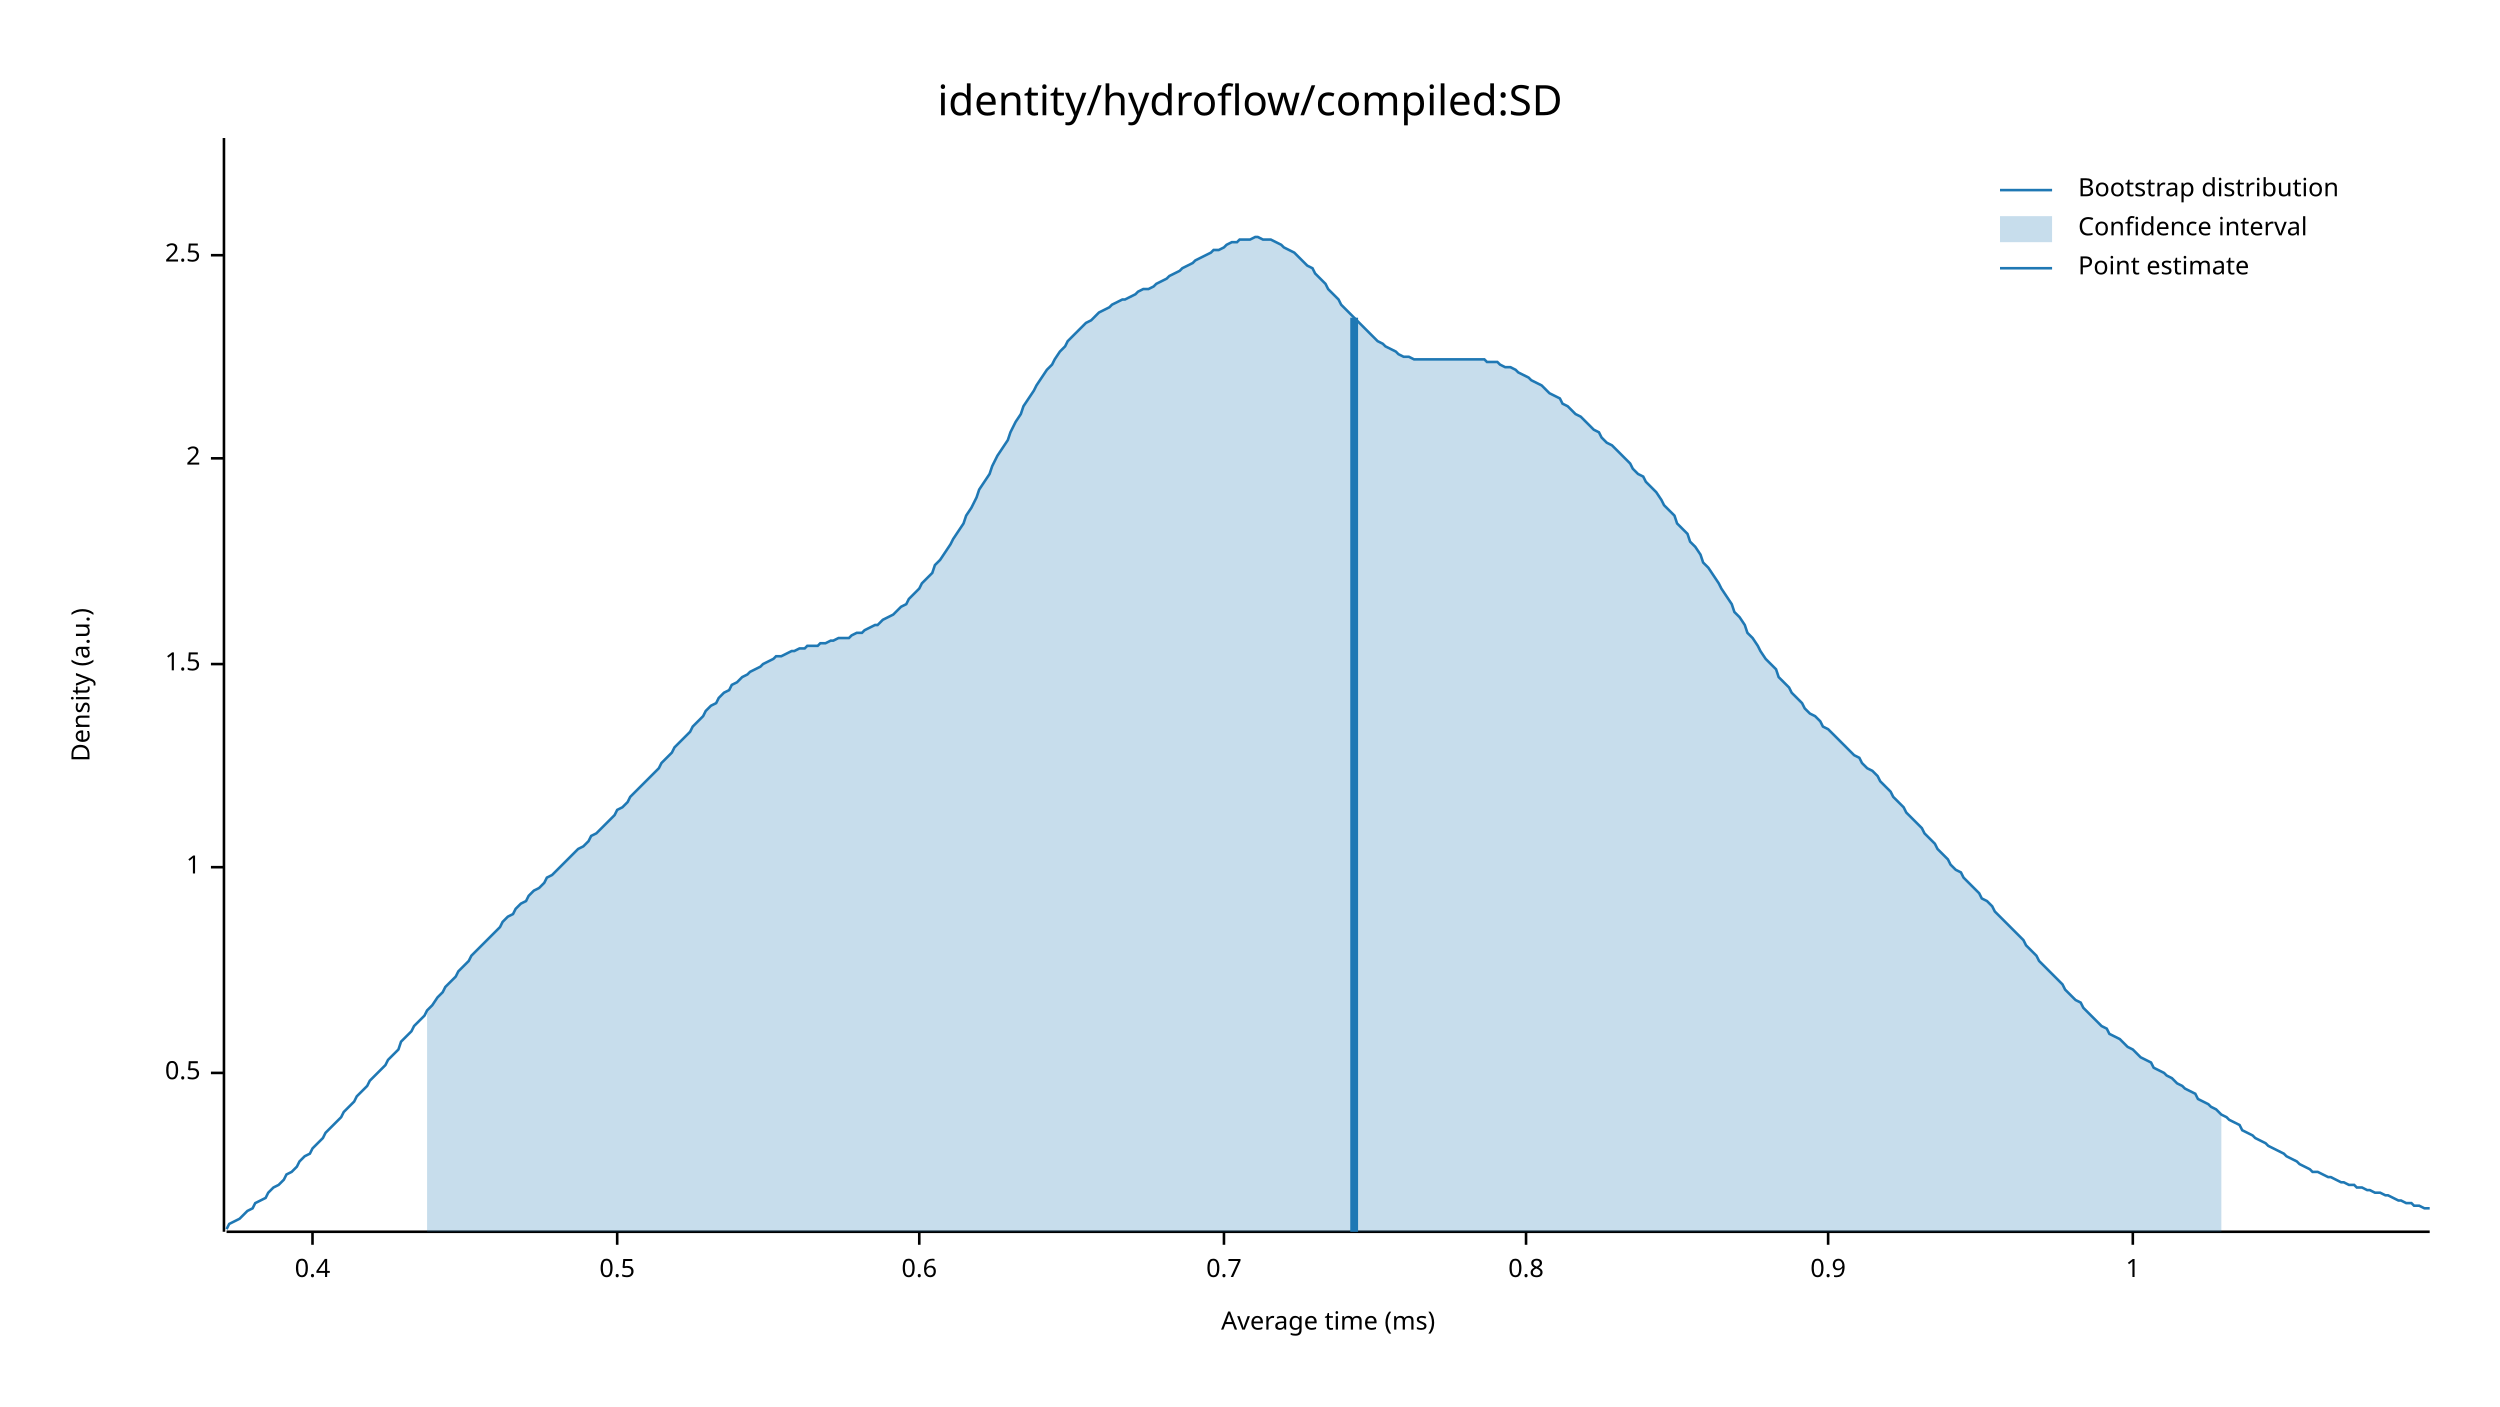
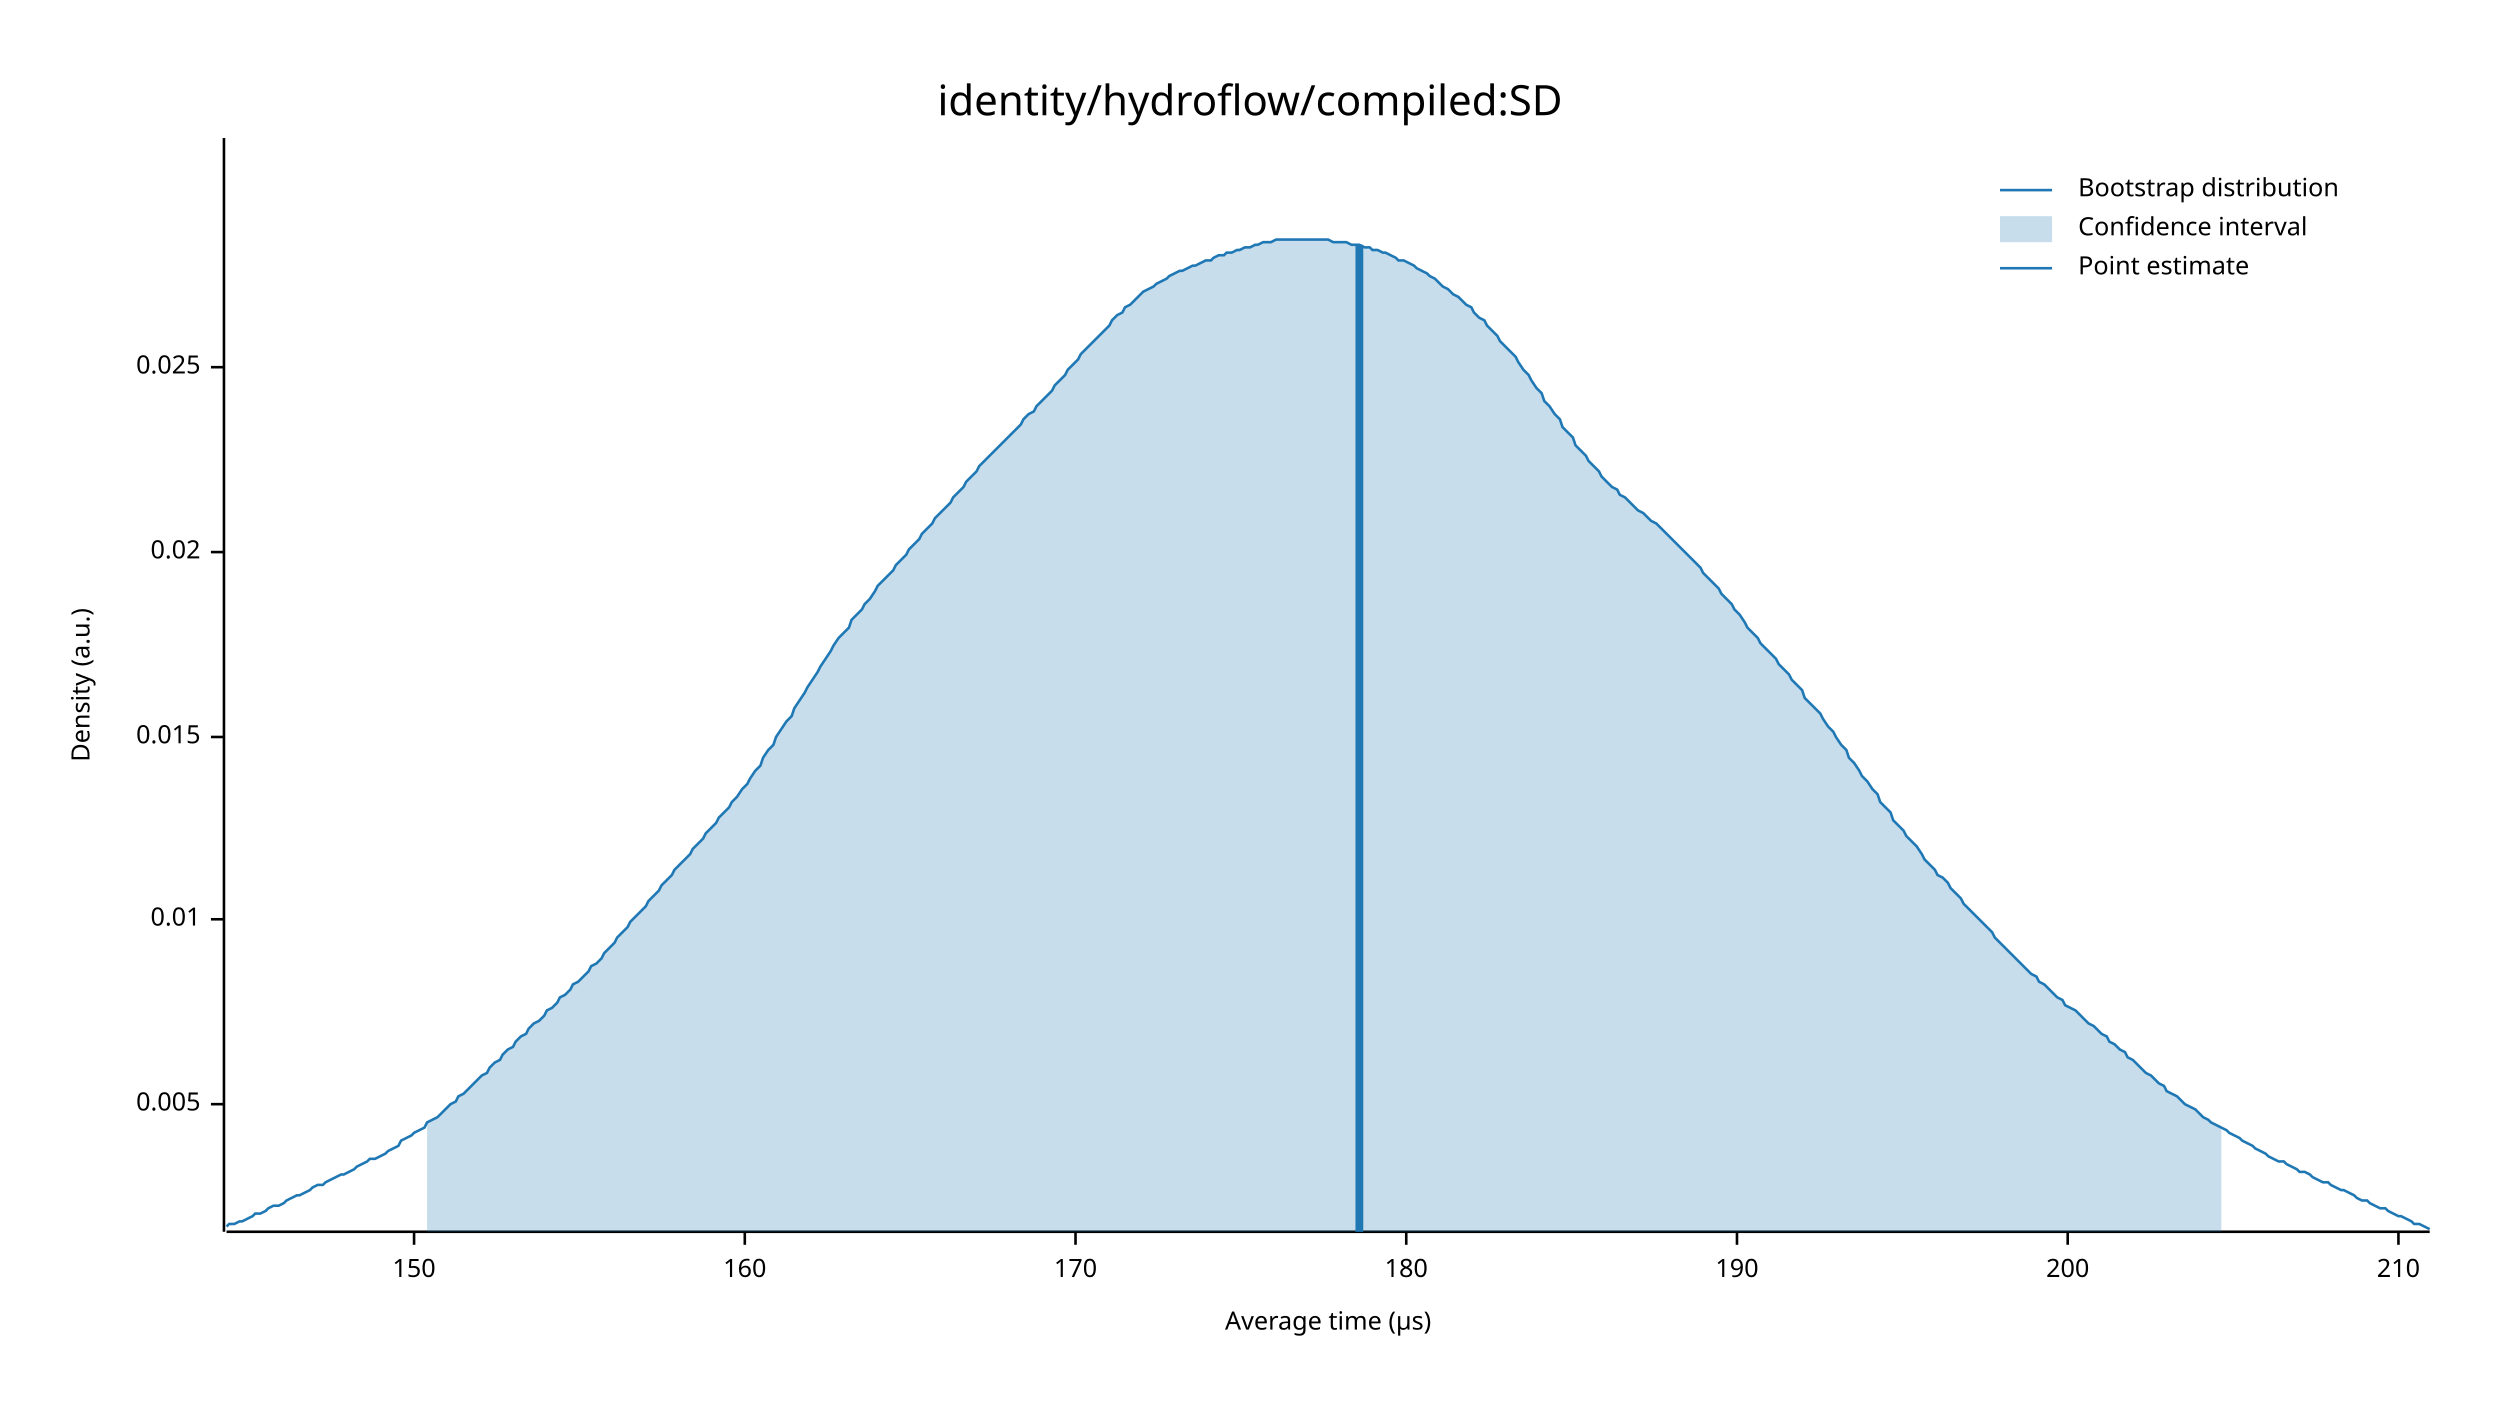
<svg xmlns="http://www.w3.org/2000/svg" width="960" height="540" viewBox="0 0 960 540">
  <text x="480" y="32" dy="0.76em" text-anchor="middle" font-family="sans-serif" font-size="16.129" opacity="1" fill="#000000">
identity/hydroflow/compiled:SD
</text>
  <text x="27" y="263" dy="0.76em" text-anchor="middle" font-family="sans-serif" font-size="9.677" opacity="1" fill="#000000" transform="rotate(270, 27, 263)">
Density (a.u.)
</text>
  <text x="510" y="513" dy="-0.5ex" text-anchor="middle" font-family="sans-serif" font-size="9.677" opacity="1" fill="#000000">
- Average time (ms)
+ Average time (µs)
</text>
  <polyline fill="none" opacity="1" stroke="#000000" stroke-width="1" points="86,53 86,473 " />
-   <text x="77" y="412" dy="0.5ex" text-anchor="end" font-family="sans-serif" font-size="9.677" opacity="1" fill="#000000">
- 0.5
+   <text x="77" y="424" dy="0.5ex" text-anchor="end" font-family="sans-serif" font-size="9.677" opacity="1" fill="#000000">
+ 0.005
</text>
-   <polyline fill="none" opacity="1" stroke="#000000" stroke-width="1" points="81,412 86,412 " />
-   <text x="77" y="333" dy="0.5ex" text-anchor="end" font-family="sans-serif" font-size="9.677" opacity="1" fill="#000000">
- 1
+   <polyline fill="none" opacity="1" stroke="#000000" stroke-width="1" points="81,424 86,424 " />
+   <text x="77" y="353" dy="0.5ex" text-anchor="end" font-family="sans-serif" font-size="9.677" opacity="1" fill="#000000">
+ 0.01
</text>
-   <polyline fill="none" opacity="1" stroke="#000000" stroke-width="1" points="81,333 86,333 " />
-   <text x="77" y="255" dy="0.5ex" text-anchor="end" font-family="sans-serif" font-size="9.677" opacity="1" fill="#000000">
- 1.5
+   <polyline fill="none" opacity="1" stroke="#000000" stroke-width="1" points="81,353 86,353 " />
+   <text x="77" y="283" dy="0.5ex" text-anchor="end" font-family="sans-serif" font-size="9.677" opacity="1" fill="#000000">
+ 0.015
</text>
-   <polyline fill="none" opacity="1" stroke="#000000" stroke-width="1" points="81,255 86,255 " />
-   <text x="77" y="176" dy="0.5ex" text-anchor="end" font-family="sans-serif" font-size="9.677" opacity="1" fill="#000000">
- 2
+   <polyline fill="none" opacity="1" stroke="#000000" stroke-width="1" points="81,283 86,283 " />
+   <text x="77" y="212" dy="0.5ex" text-anchor="end" font-family="sans-serif" font-size="9.677" opacity="1" fill="#000000">
+ 0.02
</text>
-   <polyline fill="none" opacity="1" stroke="#000000" stroke-width="1" points="81,176 86,176 " />
-   <text x="77" y="98" dy="0.5ex" text-anchor="end" font-family="sans-serif" font-size="9.677" opacity="1" fill="#000000">
- 2.5
+   <polyline fill="none" opacity="1" stroke="#000000" stroke-width="1" points="81,212 86,212 " />
+   <text x="77" y="141" dy="0.5ex" text-anchor="end" font-family="sans-serif" font-size="9.677" opacity="1" fill="#000000">
+ 0.025
</text>
-   <polyline fill="none" opacity="1" stroke="#000000" stroke-width="1" points="81,98 86,98 " />
+   <polyline fill="none" opacity="1" stroke="#000000" stroke-width="1" points="81,141 86,141 " />
  <polyline fill="none" opacity="1" stroke="#000000" stroke-width="1" points="87,473 933,473 " />
-   <text x="120" y="483" dy="0.76em" text-anchor="middle" font-family="sans-serif" font-size="9.677" opacity="1" fill="#000000">
- 0.4
+   <text x="159" y="483" dy="0.76em" text-anchor="middle" font-family="sans-serif" font-size="9.677" opacity="1" fill="#000000">
+ 150
</text>
-   <polyline fill="none" opacity="1" stroke="#000000" stroke-width="1" points="120,473 120,478 " />
-   <text x="237" y="483" dy="0.76em" text-anchor="middle" font-family="sans-serif" font-size="9.677" opacity="1" fill="#000000">
- 0.5
+   <polyline fill="none" opacity="1" stroke="#000000" stroke-width="1" points="159,473 159,478 " />
+   <text x="286" y="483" dy="0.76em" text-anchor="middle" font-family="sans-serif" font-size="9.677" opacity="1" fill="#000000">
+ 160
</text>
-   <polyline fill="none" opacity="1" stroke="#000000" stroke-width="1" points="237,473 237,478 " />
-   <text x="353" y="483" dy="0.76em" text-anchor="middle" font-family="sans-serif" font-size="9.677" opacity="1" fill="#000000">
- 0.6
+   <polyline fill="none" opacity="1" stroke="#000000" stroke-width="1" points="286,473 286,478 " />
+   <text x="413" y="483" dy="0.76em" text-anchor="middle" font-family="sans-serif" font-size="9.677" opacity="1" fill="#000000">
+ 170
</text>
-   <polyline fill="none" opacity="1" stroke="#000000" stroke-width="1" points="353,473 353,478 " />
-   <text x="470" y="483" dy="0.76em" text-anchor="middle" font-family="sans-serif" font-size="9.677" opacity="1" fill="#000000">
- 0.7
+   <polyline fill="none" opacity="1" stroke="#000000" stroke-width="1" points="413,473 413,478 " />
+   <text x="540" y="483" dy="0.76em" text-anchor="middle" font-family="sans-serif" font-size="9.677" opacity="1" fill="#000000">
+ 180
</text>
-   <polyline fill="none" opacity="1" stroke="#000000" stroke-width="1" points="470,473 470,478 " />
-   <text x="586" y="483" dy="0.76em" text-anchor="middle" font-family="sans-serif" font-size="9.677" opacity="1" fill="#000000">
- 0.8
+   <polyline fill="none" opacity="1" stroke="#000000" stroke-width="1" points="540,473 540,478 " />
+   <text x="667" y="483" dy="0.76em" text-anchor="middle" font-family="sans-serif" font-size="9.677" opacity="1" fill="#000000">
+ 190
</text>
-   <polyline fill="none" opacity="1" stroke="#000000" stroke-width="1" points="586,473 586,478 " />
-   <text x="702" y="483" dy="0.76em" text-anchor="middle" font-family="sans-serif" font-size="9.677" opacity="1" fill="#000000">
- 0.9
+   <polyline fill="none" opacity="1" stroke="#000000" stroke-width="1" points="667,473 667,478 " />
+   <text x="794" y="483" dy="0.76em" text-anchor="middle" font-family="sans-serif" font-size="9.677" opacity="1" fill="#000000">
+ 200
</text>
-   <polyline fill="none" opacity="1" stroke="#000000" stroke-width="1" points="702,473 702,478 " />
-   <text x="819" y="483" dy="0.76em" text-anchor="middle" font-family="sans-serif" font-size="9.677" opacity="1" fill="#000000">
- 1
+   <polyline fill="none" opacity="1" stroke="#000000" stroke-width="1" points="794,473 794,478 " />
+   <text x="921" y="483" dy="0.76em" text-anchor="middle" font-family="sans-serif" font-size="9.677" opacity="1" fill="#000000">
+ 210
</text>
-   <polyline fill="none" opacity="1" stroke="#000000" stroke-width="1" points="819,473 819,478 " />
-   <polyline fill="none" opacity="1" stroke="#1F78B4" stroke-width="1" points="87,472 88,470 90,469 92,468 93,467 95,465 97,464 98,462 100,461 102,460 103,458 105,456 107,455 109,453 110,451 112,450 114,448 115,446 117,444 119,443 120,441 122,439 124,437 125,435 127,433 129,431 131,429 132,427 134,425 136,423 137,421 139,419 141,417 142,415 144,413 146,411 148,409 149,407 151,405 153,403 154,400 156,398 158,396 159,394 161,392 163,390 164,388 166,386 168,383 170,381 171,379 173,377 175,375 176,373 178,371 180,369 181,367 183,365 185,363 187,361 188,360 190,358 192,356 193,354 195,352 197,351 198,349 200,347 202,346 203,344 205,342 207,341 209,339 210,337 212,336 214,334 215,333 217,331 219,329 220,328 222,326 224,325 226,323 227,321 229,320 231,318 232,317 234,315 236,313 237,311 239,310 241,308 242,306 244,304 246,302 248,300 249,299 251,297 253,295 254,293 256,291 258,289 259,287 261,285 263,283 265,281 266,279 268,277 270,275 271,273 273,271 275,270 276,268 278,266 280,265 281,263 283,262 285,260 287,259 288,258 290,257 292,256 293,255 295,254 297,253 298,252 300,252 302,251 304,250 305,250 307,249 309,249 310,248 312,248 314,248 315,247 317,247 319,246 320,246 322,245 324,245 326,245 327,244 329,243 331,243 332,242 334,241 336,240 337,240 339,238 341,237 343,236 344,235 346,233 348,232 349,230 351,228 353,226 354,224 356,222 358,220 359,217 361,215 363,212 365,209 366,207 368,204 370,201 371,198 373,195 375,191 376,188 378,185 380,182 381,179 383,175 385,172 387,169 388,166 390,162 392,159 393,156 395,153 397,150 398,148 400,145 402,142 404,140 405,138 407,135 409,133 410,131 412,129 414,127 415,126 417,124 419,123 420,122 422,120 424,119 426,118 427,117 429,116 431,115 432,115 434,114 436,113 437,112 439,111 441,111 443,110 444,109 446,108 448,107 449,106 451,105 453,104 454,103 456,102 458,101 459,100 461,99 463,98 465,97 466,96 468,96 470,95 471,94 473,93 475,93 476,92 478,92 480,92 482,91 483,91 485,92 487,92 488,92 490,93 492,94 493,95 495,96 497,97 498,98 500,100 502,102 504,103 505,105 507,107 509,109 510,111 512,113 514,115 515,117 517,119 519,121 521,123 522,124 524,126 526,128 527,129 529,131 531,132 532,133 534,134 536,135 537,136 539,137 541,137 543,138 544,138 546,138 548,138 549,138 551,138 553,138 554,138 556,138 558,138 560,138 561,138 563,138 565,138 566,138 568,138 570,138 571,139 573,139 575,139 576,140 578,141 580,141 582,142 583,143 585,144 587,145 588,146 590,147 592,148 593,149 595,151 597,152 599,153 600,155 602,156 604,158 605,159 607,160 609,162 610,163 612,165 614,166 615,168 617,170 619,171 621,173 622,174 624,176 626,178 627,180 629,182 631,183 632,185 634,187 636,189 638,192 639,194 641,196 643,198 644,201 646,203 648,205 649,208 651,210 653,213 654,216 656,218 658,221 660,224 661,226 663,229 665,232 666,235 668,237 670,240 671,243 673,245 675,248 676,250 678,253 680,255 682,257 683,260 685,262 687,264 688,266 690,268 692,270 693,272 695,274 697,275 699,277 700,279 702,280 704,282 705,283 707,285 709,287 710,288 712,290 714,291 715,293 717,295 719,296 721,298 722,300 724,302 726,304 727,306 729,308 731,310 732,312 734,314 736,316 738,318 739,320 741,322 743,324 744,326 746,328 748,330 749,332 751,334 753,335 754,337 756,339 758,341 760,343 761,345 763,346 765,348 766,350 768,352 770,354 771,355 773,357 775,359 777,361 778,363 780,365 782,367 783,369 785,371 787,373 788,374 790,376 792,378 793,380 795,382 797,384 799,385 800,387 802,389 804,391 805,392 807,394 809,395 810,397 812,398 814,399 816,401 817,402 819,403 821,405 822,406 824,407 826,408 827,410 829,411 831,412 832,413 834,414 836,416 838,417 839,418 841,419 843,420 844,422 846,423 848,424 849,425 851,426 853,428 855,429 856,430 858,431 860,432 861,434 863,435 865,436 866,437 868,438 870,439 871,440 873,441 875,442 877,443 878,444 880,445 882,446 883,447 885,448 887,449 888,450 890,450 892,451 894,452 895,452 897,453 899,454 900,454 902,455 904,455 905,456 907,456 909,457 910,457 912,458 914,458 916,459 917,459 919,460 921,461 922,461 924,462 926,462 927,463 929,463 931,464 933,464 " />
-   <polygon opacity="0.25" fill="#1F78B4" points="164,388 166,386 168,383 170,381 171,379 173,377 175,375 176,373 178,371 180,369 181,367 183,365 185,363 187,361 188,360 190,358 192,356 193,354 195,352 197,351 198,349 200,347 202,346 203,344 205,342 207,341 209,339 210,337 212,336 214,334 215,333 217,331 219,329 220,328 222,326 224,325 226,323 227,321 229,320 231,318 232,317 234,315 236,313 237,311 239,310 241,308 242,306 244,304 246,302 248,300 249,299 251,297 253,295 254,293 256,291 258,289 259,287 261,285 263,283 265,281 266,279 268,277 270,275 271,273 273,271 275,270 276,268 278,266 280,265 281,263 283,262 285,260 287,259 288,258 290,257 292,256 293,255 295,254 297,253 298,252 300,252 302,251 304,250 305,250 307,249 309,249 310,248 312,248 314,248 315,247 317,247 319,246 320,246 322,245 324,245 326,245 327,244 329,243 331,243 332,242 334,241 336,240 337,240 339,238 341,237 343,236 344,235 346,233 348,232 349,230 351,228 353,226 354,224 356,222 358,220 359,217 361,215 363,212 365,209 366,207 368,204 370,201 371,198 373,195 375,191 376,188 378,185 380,182 381,179 383,175 385,172 387,169 388,166 390,162 392,159 393,156 395,153 397,150 398,148 400,145 402,142 404,140 405,138 407,135 409,133 410,131 412,129 414,127 415,126 417,124 419,123 420,122 422,120 424,119 426,118 427,117 429,116 431,115 432,115 434,114 436,113 437,112 439,111 441,111 443,110 444,109 446,108 448,107 449,106 451,105 453,104 454,103 456,102 458,101 459,100 461,99 463,98 465,97 466,96 468,96 470,95 471,94 473,93 475,93 476,92 478,92 480,92 482,91 483,91 485,92 487,92 488,92 490,93 492,94 493,95 495,96 497,97 498,98 500,100 502,102 504,103 505,105 507,107 509,109 510,111 512,113 514,115 515,117 517,119 519,121 521,123 522,124 524,126 526,128 527,129 529,131 531,132 532,133 534,134 536,135 537,136 539,137 541,137 543,138 544,138 546,138 548,138 549,138 551,138 553,138 554,138 556,138 558,138 560,138 561,138 563,138 565,138 566,138 568,138 570,138 571,139 573,139 575,139 576,140 578,141 580,141 582,142 583,143 585,144 587,145 588,146 590,147 592,148 593,149 595,151 597,152 599,153 600,155 602,156 604,158 605,159 607,160 609,162 610,163 612,165 614,166 615,168 617,170 619,171 621,173 622,174 624,176 626,178 627,180 629,182 631,183 632,185 634,187 636,189 638,192 639,194 641,196 643,198 644,201 646,203 648,205 649,208 651,210 653,213 654,216 656,218 658,221 660,224 661,226 663,229 665,232 666,235 668,237 670,240 671,243 673,245 675,248 676,250 678,253 680,255 682,257 683,260 685,262 687,264 688,266 690,268 692,270 693,272 695,274 697,275 699,277 700,279 702,280 704,282 705,283 707,285 709,287 710,288 712,290 714,291 715,293 717,295 719,296 721,298 722,300 724,302 726,304 727,306 729,308 731,310 732,312 734,314 736,316 738,318 739,320 741,322 743,324 744,326 746,328 748,330 749,332 751,334 753,335 754,337 756,339 758,341 760,343 761,345 763,346 765,348 766,350 768,352 770,354 771,355 773,357 775,359 777,361 778,363 780,365 782,367 783,369 785,371 787,373 788,374 790,376 792,378 793,380 795,382 797,384 799,385 800,387 802,389 804,391 805,392 807,394 809,395 810,397 812,398 814,399 816,401 817,402 819,403 821,405 822,406 824,407 826,408 827,410 829,411 831,412 832,413 834,414 836,416 838,417 839,418 841,419 843,420 844,422 846,423 848,424 849,425 851,426 853,428 853,473 164,473 " />
-   <polyline fill="none" opacity="1" stroke="#1F78B4" stroke-width="3" points="520,473 520,122 " />
+   <polyline fill="none" opacity="1" stroke="#000000" stroke-width="1" points="921,473 921,478 " />
+   <polyline fill="none" opacity="1" stroke="#1F78B4" stroke-width="1" points="87,471 88,470 90,470 92,469 93,469 95,468 97,467 98,466 100,466 102,465 103,464 105,463 107,463 109,462 110,461 112,460 114,459 115,459 117,458 119,457 120,456 122,455 124,455 125,454 127,453 129,452 131,451 132,451 134,450 136,449 137,448 139,447 141,446 142,445 144,445 146,444 148,443 149,442 151,441 153,440 154,438 156,437 158,436 159,435 161,434 163,433 164,431 166,430 168,429 170,427 171,426 173,424 175,423 176,421 178,420 180,418 181,417 183,415 185,413 187,412 188,410 190,408 192,407 193,405 195,403 197,402 198,400 200,398 202,397 203,395 205,393 207,392 209,390 210,388 212,387 214,385 215,383 217,382 219,380 220,378 222,377 224,375 226,373 227,371 229,370 231,368 232,366 234,364 236,362 237,360 239,358 241,356 242,354 244,352 246,350 248,348 249,346 251,344 253,342 254,340 256,338 258,336 259,334 261,332 263,330 265,328 266,326 268,324 270,322 271,320 273,318 275,316 276,314 278,312 280,310 281,308 283,306 285,303 287,301 288,299 290,296 292,294 293,291 295,288 297,286 298,283 300,280 302,277 304,275 305,272 307,269 309,266 310,264 312,261 314,258 315,256 317,253 319,250 320,248 322,245 324,243 326,241 327,238 329,236 331,234 332,232 334,230 336,227 337,225 339,223 341,221 343,219 344,217 346,215 348,213 349,211 351,209 353,207 354,205 356,203 358,201 359,199 361,197 363,195 365,193 366,191 368,189 370,187 371,185 373,183 375,181 376,179 378,177 380,175 381,174 383,172 385,170 387,168 388,167 390,165 392,163 393,161 395,159 397,158 398,156 400,154 402,152 404,150 405,148 407,146 409,144 410,142 412,140 414,138 415,136 417,134 419,132 420,131 422,129 424,127 426,125 427,123 429,121 431,120 432,118 434,117 436,115 437,114 439,112 441,111 443,110 444,109 446,108 448,107 449,106 451,105 453,104 454,104 456,103 458,102 459,102 461,101 463,100 465,100 466,99 468,98 470,98 471,97 473,97 475,96 476,96 478,95 480,95 482,94 483,94 485,93 487,93 488,93 490,92 492,92 493,92 495,92 497,92 498,92 500,92 502,92 504,92 505,92 507,92 509,92 510,92 512,93 514,93 515,93 517,93 519,94 521,94 522,94 524,95 526,95 527,96 529,96 531,97 532,97 534,98 536,99 537,100 539,100 541,101 543,102 544,103 546,104 548,105 549,106 551,107 553,109 554,110 556,111 558,113 560,114 561,115 563,117 565,118 566,120 568,122 570,123 571,125 573,127 575,129 576,131 578,133 580,135 582,137 583,139 585,142 587,144 588,146 590,149 592,151 593,154 595,156 597,159 599,161 600,164 602,166 604,168 605,171 607,173 609,175 610,177 612,179 614,181 615,183 617,185 619,187 621,188 622,190 624,191 626,193 627,194 629,196 631,197 632,198 634,200 636,201 638,203 639,204 641,206 643,208 644,209 646,211 648,213 649,214 651,216 653,218 654,220 656,222 658,224 660,226 661,228 663,230 665,232 666,234 668,236 670,239 671,241 673,243 675,245 676,247 678,249 680,251 682,253 683,255 685,257 687,259 688,261 690,263 692,265 693,268 695,270 697,272 699,274 700,276 702,279 704,281 705,283 707,286 709,288 710,291 712,293 714,296 715,298 717,300 719,303 721,305 722,308 724,310 726,312 727,315 729,317 731,319 732,321 734,323 736,325 738,328 739,330 741,332 743,334 744,336 746,337 748,339 749,341 751,343 753,345 754,347 756,349 758,351 760,353 761,354 763,356 765,358 766,360 768,362 770,364 771,365 773,367 775,369 777,371 778,372 780,374 782,375 783,377 785,378 787,380 788,381 790,383 792,384 793,386 795,387 797,388 799,390 800,391 802,393 804,394 805,395 807,397 809,398 810,400 812,401 814,403 816,404 817,406 819,407 821,409 822,410 824,412 826,413 827,414 829,416 831,417 832,419 834,420 836,421 838,423 839,424 841,425 843,426 844,427 846,429 848,430 849,431 851,432 853,433 855,434 856,435 858,436 860,437 861,438 863,439 865,440 866,441 868,442 870,443 871,444 873,445 875,446 877,446 878,447 880,448 882,449 883,450 885,450 887,451 888,452 890,453 892,454 894,454 895,455 897,456 899,457 900,457 902,458 904,459 905,460 907,461 909,461 910,462 912,463 914,464 916,464 917,465 919,466 921,467 922,467 924,468 926,469 927,470 929,470 931,471 933,472 " />
+   <polygon opacity="0.25" fill="#1F78B4" points="164,431 166,430 168,429 170,427 171,426 173,424 175,423 176,421 178,420 180,418 181,417 183,415 185,413 187,412 188,410 190,408 192,407 193,405 195,403 197,402 198,400 200,398 202,397 203,395 205,393 207,392 209,390 210,388 212,387 214,385 215,383 217,382 219,380 220,378 222,377 224,375 226,373 227,371 229,370 231,368 232,366 234,364 236,362 237,360 239,358 241,356 242,354 244,352 246,350 248,348 249,346 251,344 253,342 254,340 256,338 258,336 259,334 261,332 263,330 265,328 266,326 268,324 270,322 271,320 273,318 275,316 276,314 278,312 280,310 281,308 283,306 285,303 287,301 288,299 290,296 292,294 293,291 295,288 297,286 298,283 300,280 302,277 304,275 305,272 307,269 309,266 310,264 312,261 314,258 315,256 317,253 319,250 320,248 322,245 324,243 326,241 327,238 329,236 331,234 332,232 334,230 336,227 337,225 339,223 341,221 343,219 344,217 346,215 348,213 349,211 351,209 353,207 354,205 356,203 358,201 359,199 361,197 363,195 365,193 366,191 368,189 370,187 371,185 373,183 375,181 376,179 378,177 380,175 381,174 383,172 385,170 387,168 388,167 390,165 392,163 393,161 395,159 397,158 398,156 400,154 402,152 404,150 405,148 407,146 409,144 410,142 412,140 414,138 415,136 417,134 419,132 420,131 422,129 424,127 426,125 427,123 429,121 431,120 432,118 434,117 436,115 437,114 439,112 441,111 443,110 444,109 446,108 448,107 449,106 451,105 453,104 454,104 456,103 458,102 459,102 461,101 463,100 465,100 466,99 468,98 470,98 471,97 473,97 475,96 476,96 478,95 480,95 482,94 483,94 485,93 487,93 488,93 490,92 492,92 493,92 495,92 497,92 498,92 500,92 502,92 504,92 505,92 507,92 509,92 510,92 512,93 514,93 515,93 517,93 519,94 521,94 522,94 524,95 526,95 527,96 529,96 531,97 532,97 534,98 536,99 537,100 539,100 541,101 543,102 544,103 546,104 548,105 549,106 551,107 553,109 554,110 556,111 558,113 560,114 561,115 563,117 565,118 566,120 568,122 570,123 571,125 573,127 575,129 576,131 578,133 580,135 582,137 583,139 585,142 587,144 588,146 590,149 592,151 593,154 595,156 597,159 599,161 600,164 602,166 604,168 605,171 607,173 609,175 610,177 612,179 614,181 615,183 617,185 619,187 621,188 622,190 624,191 626,193 627,194 629,196 631,197 632,198 634,200 636,201 638,203 639,204 641,206 643,208 644,209 646,211 648,213 649,214 651,216 653,218 654,220 656,222 658,224 660,226 661,228 663,230 665,232 666,234 668,236 670,239 671,241 673,243 675,245 676,247 678,249 680,251 682,253 683,255 685,257 687,259 688,261 690,263 692,265 693,268 695,270 697,272 699,274 700,276 702,279 704,281 705,283 707,286 709,288 710,291 712,293 714,296 715,298 717,300 719,303 721,305 722,308 724,310 726,312 727,315 729,317 731,319 732,321 734,323 736,325 738,328 739,330 741,332 743,334 744,336 746,337 748,339 749,341 751,343 753,345 754,347 756,349 758,351 760,353 761,354 763,356 765,358 766,360 768,362 770,364 771,365 773,367 775,369 777,371 778,372 780,374 782,375 783,377 785,378 787,380 788,381 790,383 792,384 793,386 795,387 797,388 799,390 800,391 802,393 804,394 805,395 807,397 809,398 810,400 812,401 814,403 816,404 817,406 819,407 821,409 822,410 824,412 826,413 827,414 829,416 831,417 832,419 834,420 836,421 838,423 839,424 841,425 843,426 844,427 846,429 848,430 849,431 851,432 853,433 853,473 164,473 " />
+   <polyline fill="none" opacity="1" stroke="#1F78B4" stroke-width="3" points="522,473 522,94 " />
  <text x="798" y="68" dy="0.76em" text-anchor="start" font-family="sans-serif" font-size="9.677" opacity="1" fill="#000000">
Bootstrap distribution
</text>
  <text x="798" y="83" dy="0.76em" text-anchor="start" font-family="sans-serif" font-size="9.677" opacity="1" fill="#000000">
Confidence interval
</text>
  <text x="798" y="98" dy="0.76em" text-anchor="start" font-family="sans-serif" font-size="9.677" opacity="1" fill="#000000">
Point estimate
</text>
  <polyline fill="none" opacity="1" stroke="#1F78B4" stroke-width="1" points="768,73 788,73 " />
  <rect x="768" y="83" width="20" height="10" opacity="0.25" fill="#1F78B4" stroke="none" />
  <polyline fill="none" opacity="1" stroke="#1F78B4" stroke-width="1" points="768,103 788,103 " />
</svg>
